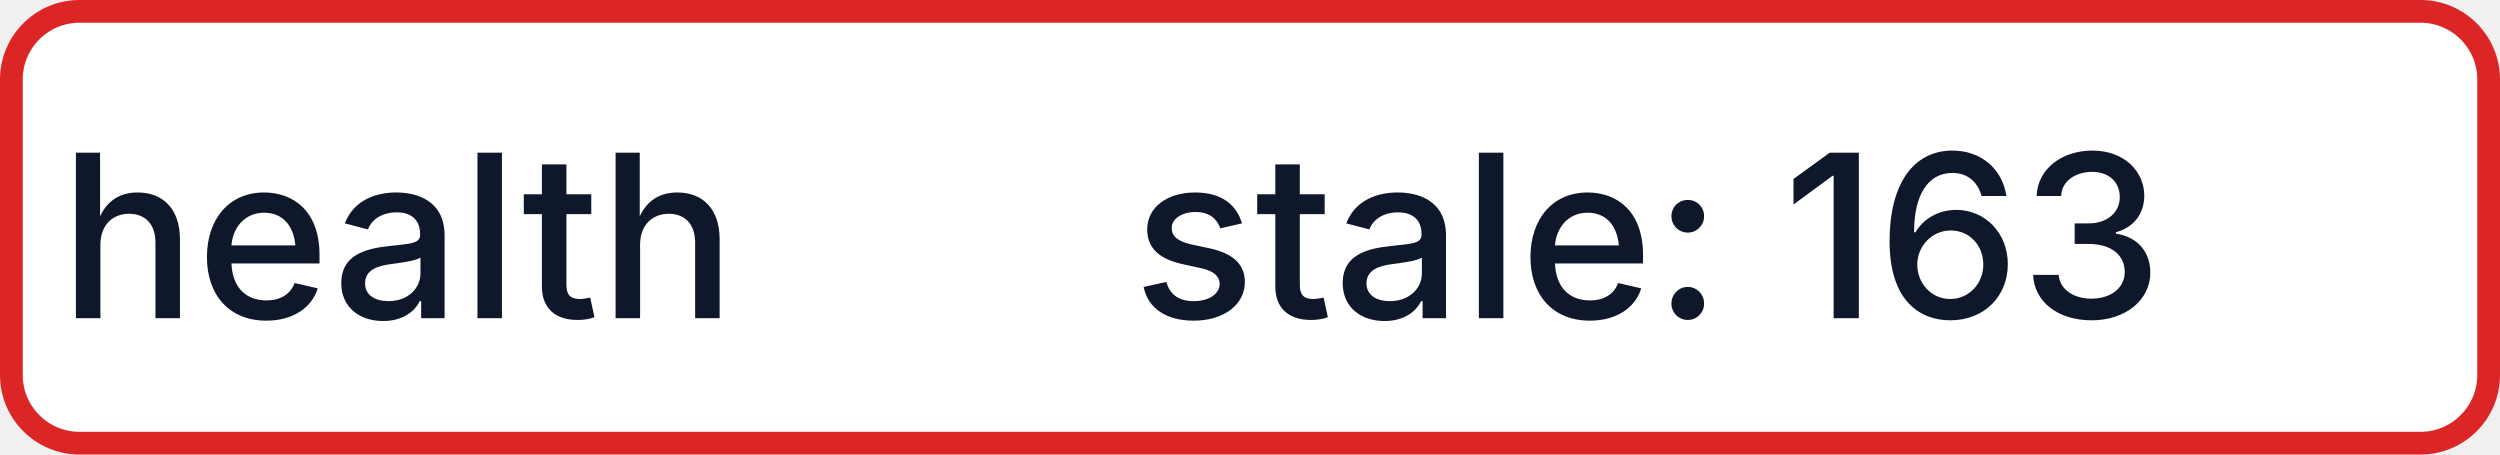
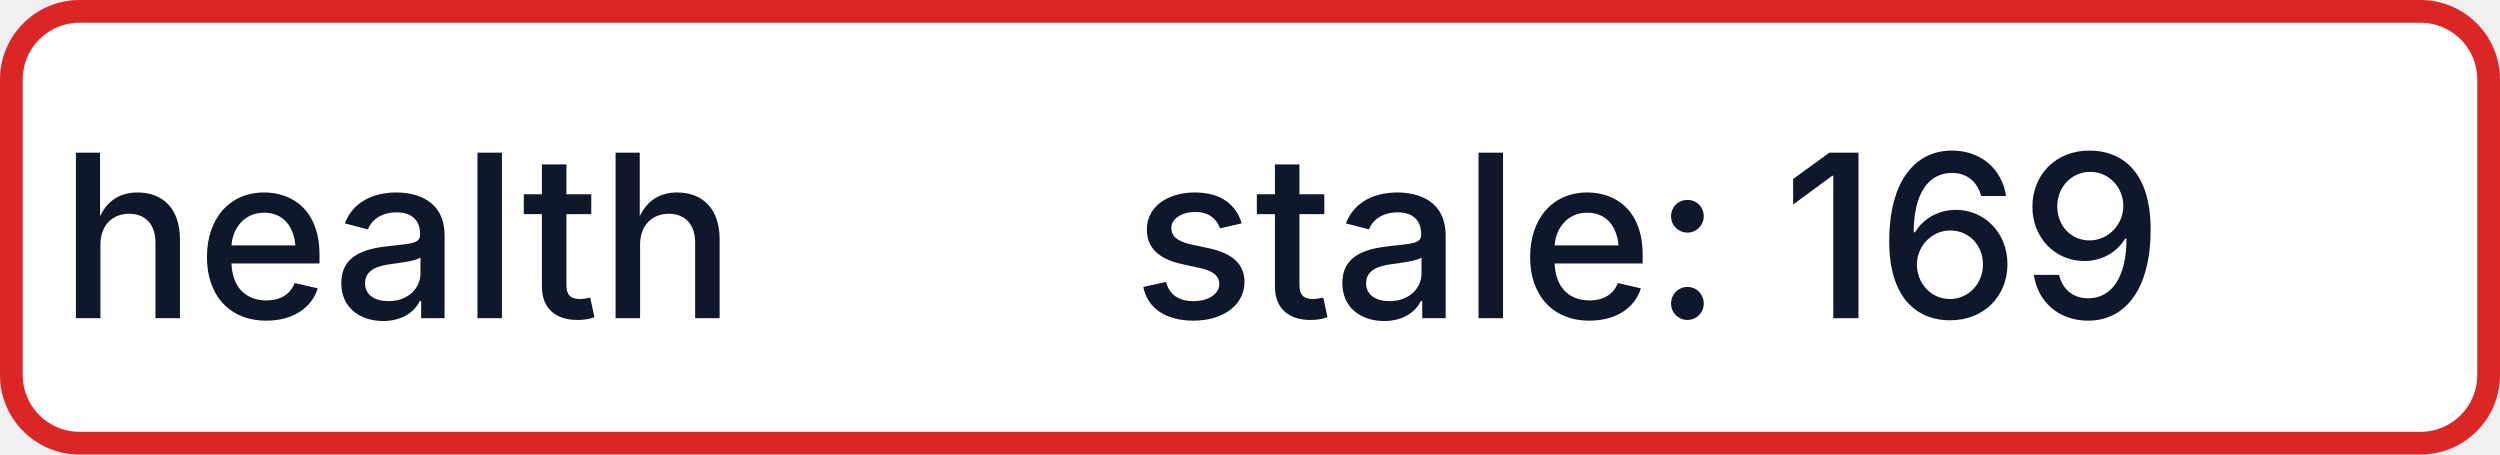
- <svg xmlns="http://www.w3.org/2000/svg" width="110" height="20" role="img" aria-label="health: stale: 163">
+ <svg xmlns="http://www.w3.org/2000/svg" width="110" height="20" role="img" aria-label="health: stale: 169">
  <rect x="0.5" y="0.5" width="109" height="19" rx="3" fill="#FFFFFF" stroke="#DC2626" stroke-width="1" />
  <g fill="#0F172A" text-anchor="middle" font-family="-apple-system,BlinkMacSystemFont,Segoe UI,sans-serif" font-size="10" font-weight="500">
    <text x="17.5" y="14">health</text>
-     <text x="72.5" y="14" textLength="68" lengthAdjust="spacingAndGlyphs">stale: 163</text>
+     <text x="72.5" y="14" textLength="68" lengthAdjust="spacingAndGlyphs">stale: 169</text>
  </g>
</svg>
